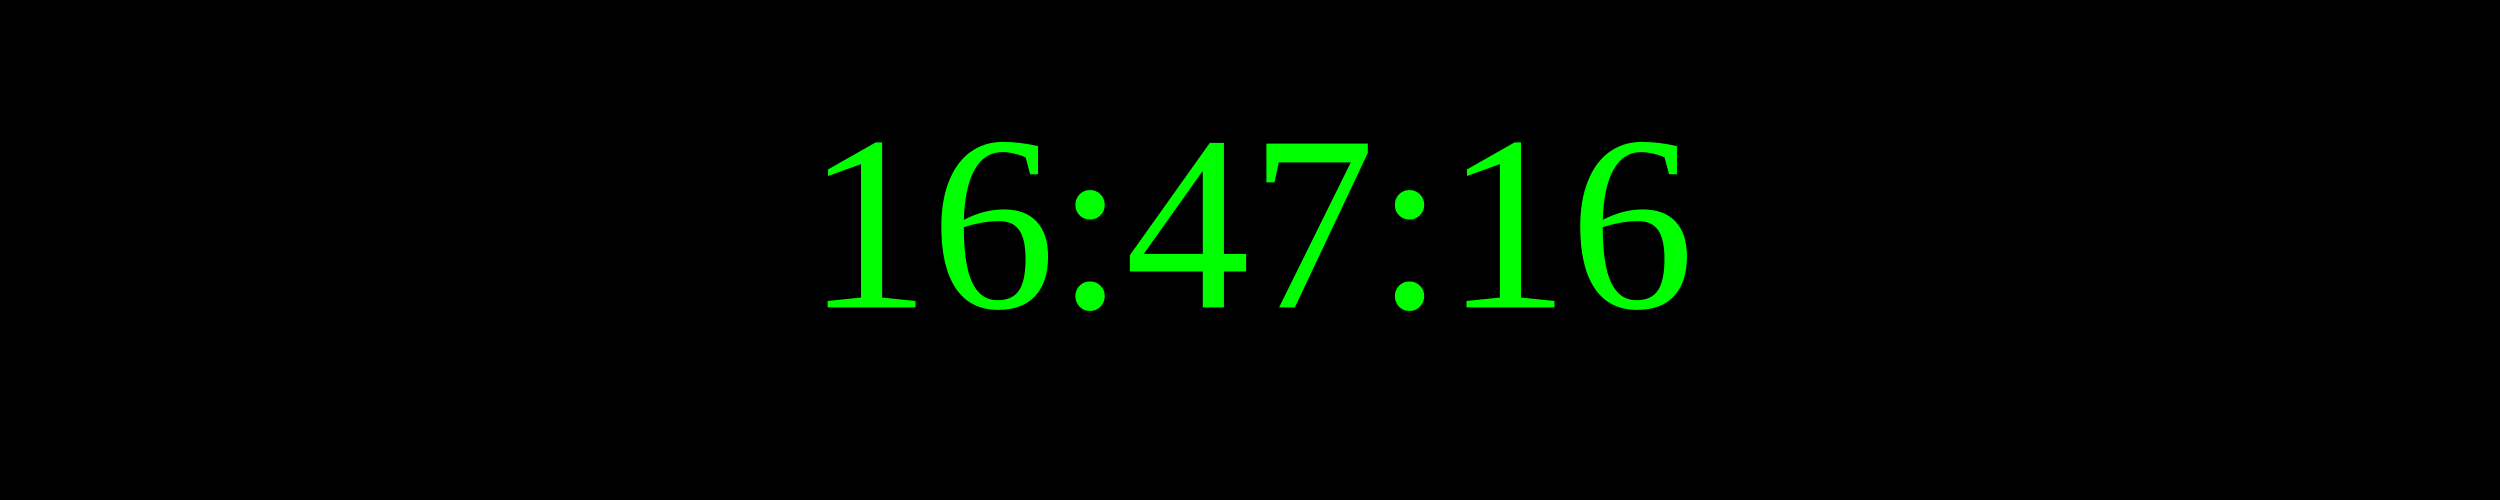
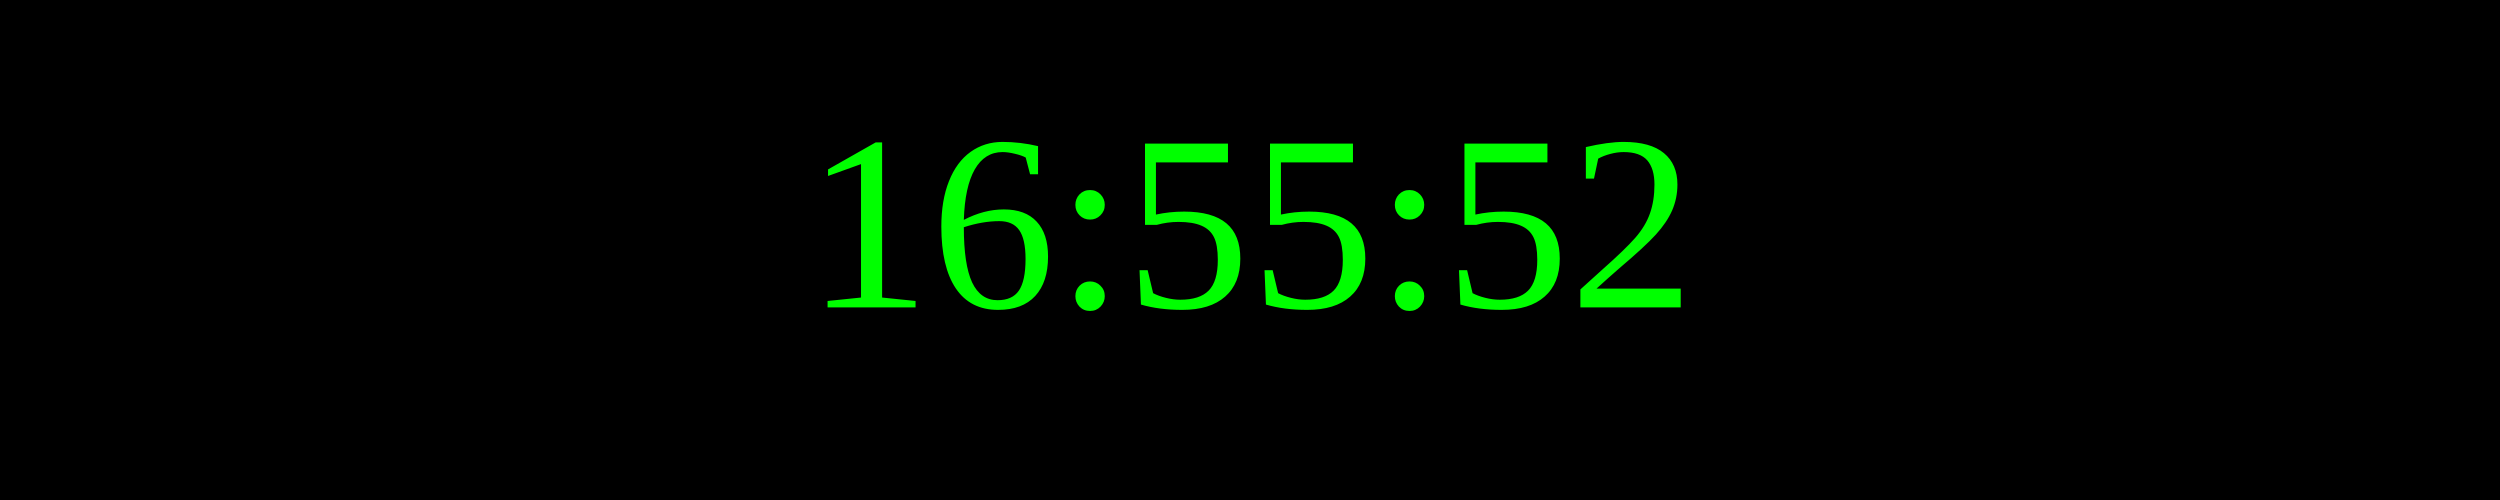
<svg xmlns="http://www.w3.org/2000/svg" width="250" height="50">
  <rect width="100%" height="100%" fill="black" />
  <text x="50%" y="50%" font-size="25" fill="lime" text-anchor="middle" dominant-baseline="middle">
- 16:47:16
+ 16:55:52
</text>
</svg>
